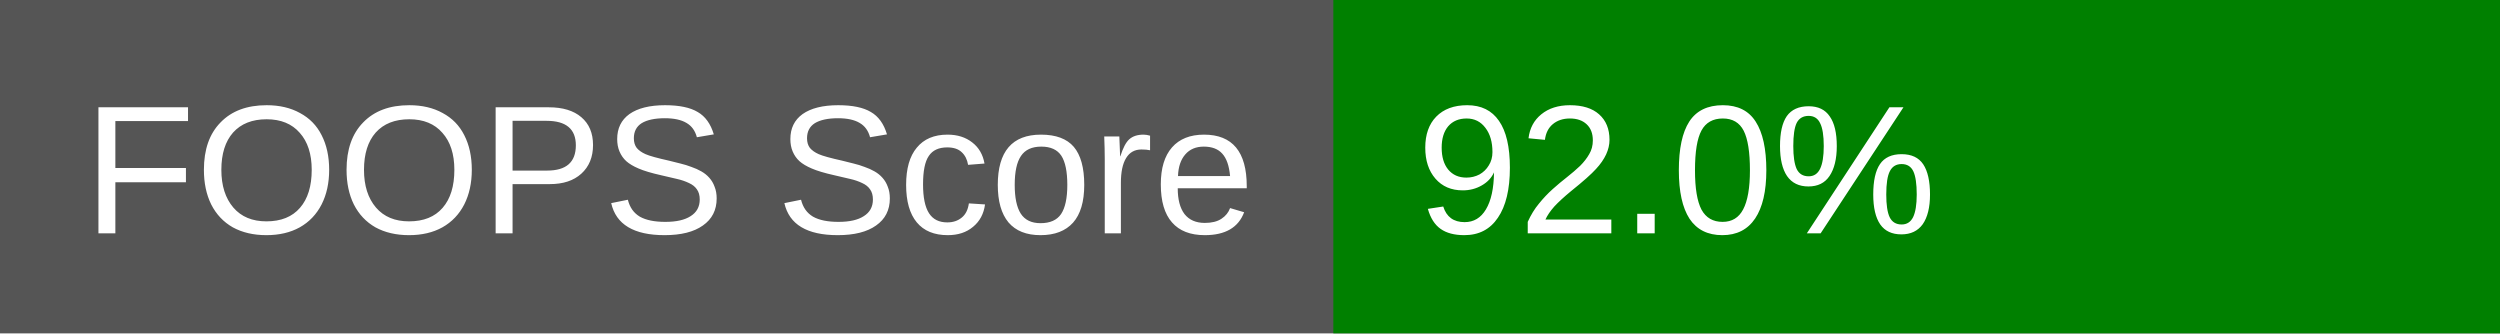
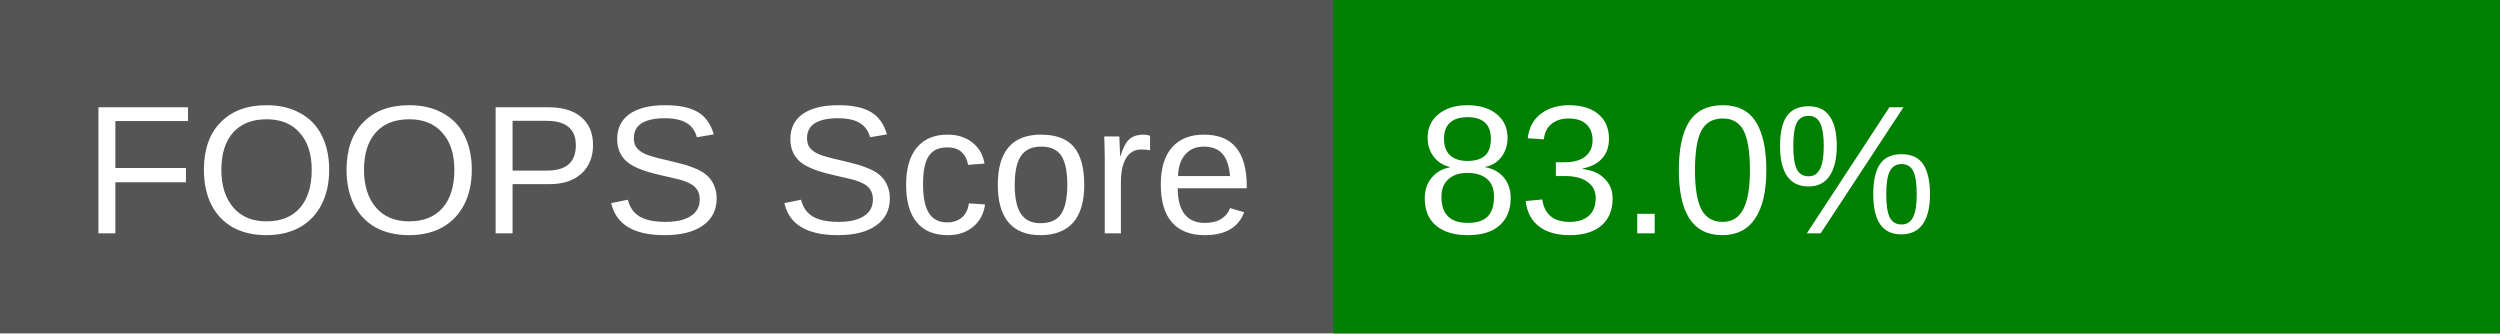
<svg xmlns="http://www.w3.org/2000/svg" width="150" height="20">
  <rect width="150" height="20" fill="#555" />
  <rect x="80" width="70" height="20" fill="green" />
  <text x="5" y="14" fill="#fff" font-family="Arial" font-size="11">FOOPS Score</text>
-   <text x="85" y="14" fill="#fff" font-family="Arial" font-size="11">92.0%</text>
+   <text x="85" y="14" fill="#fff" font-family="Arial" font-size="11">83.0%</text>
</svg>
